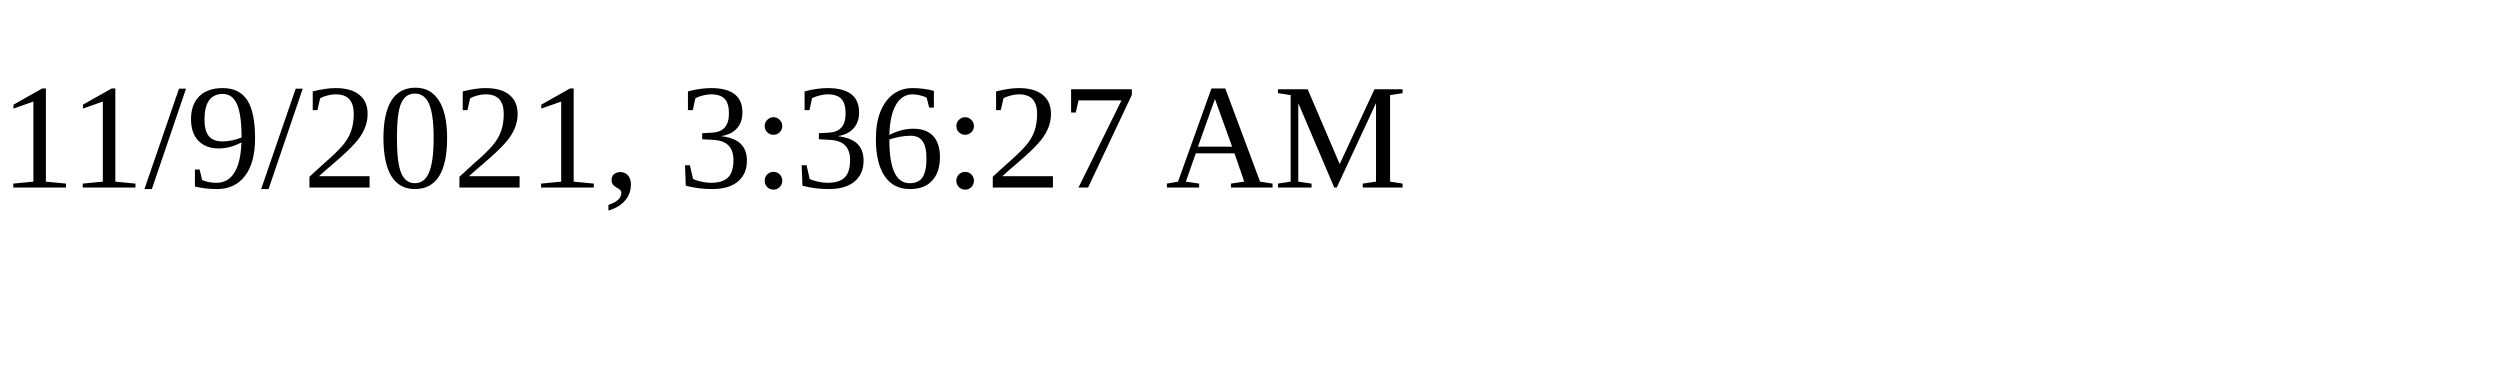
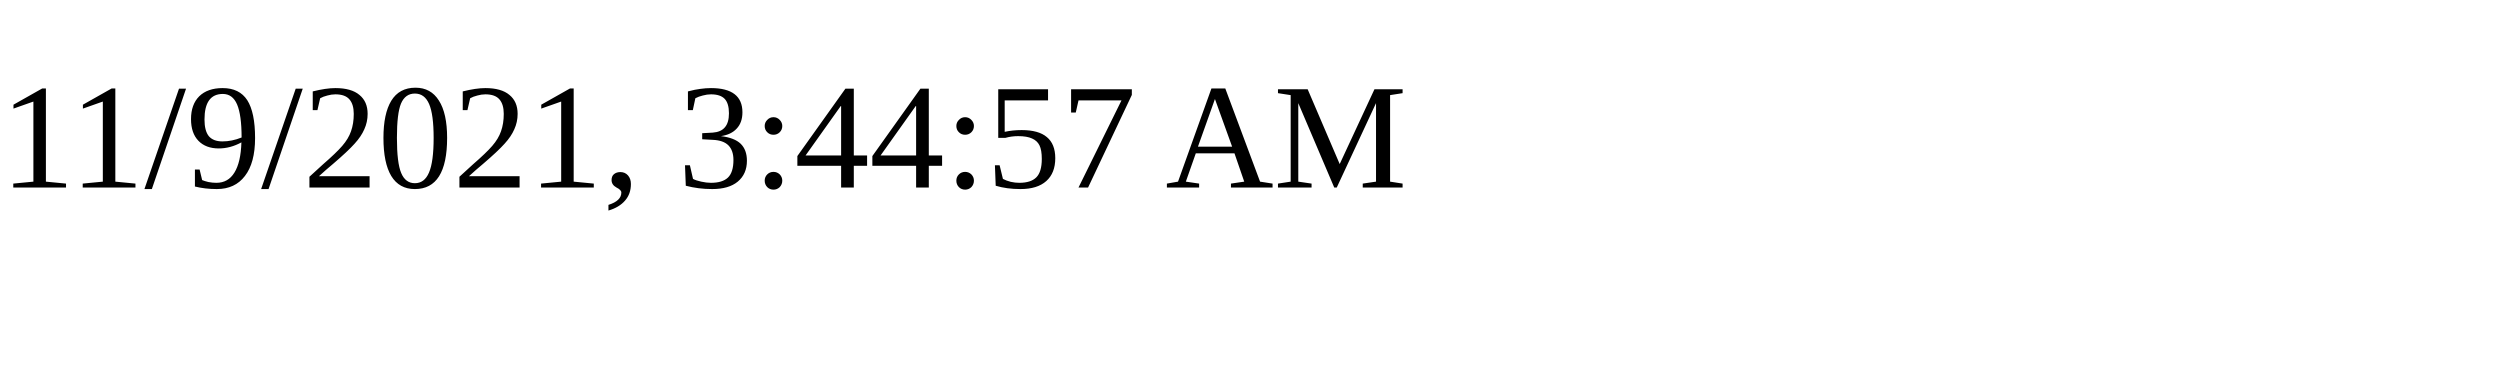
<svg xmlns="http://www.w3.org/2000/svg" height="30" width="200">
-   <text x="0" y="15">11/9/2021, 3:36:27 AM</text>
+   <text x="0" y="15">11/9/2021, 3:44:57 AM</text>
</svg>
